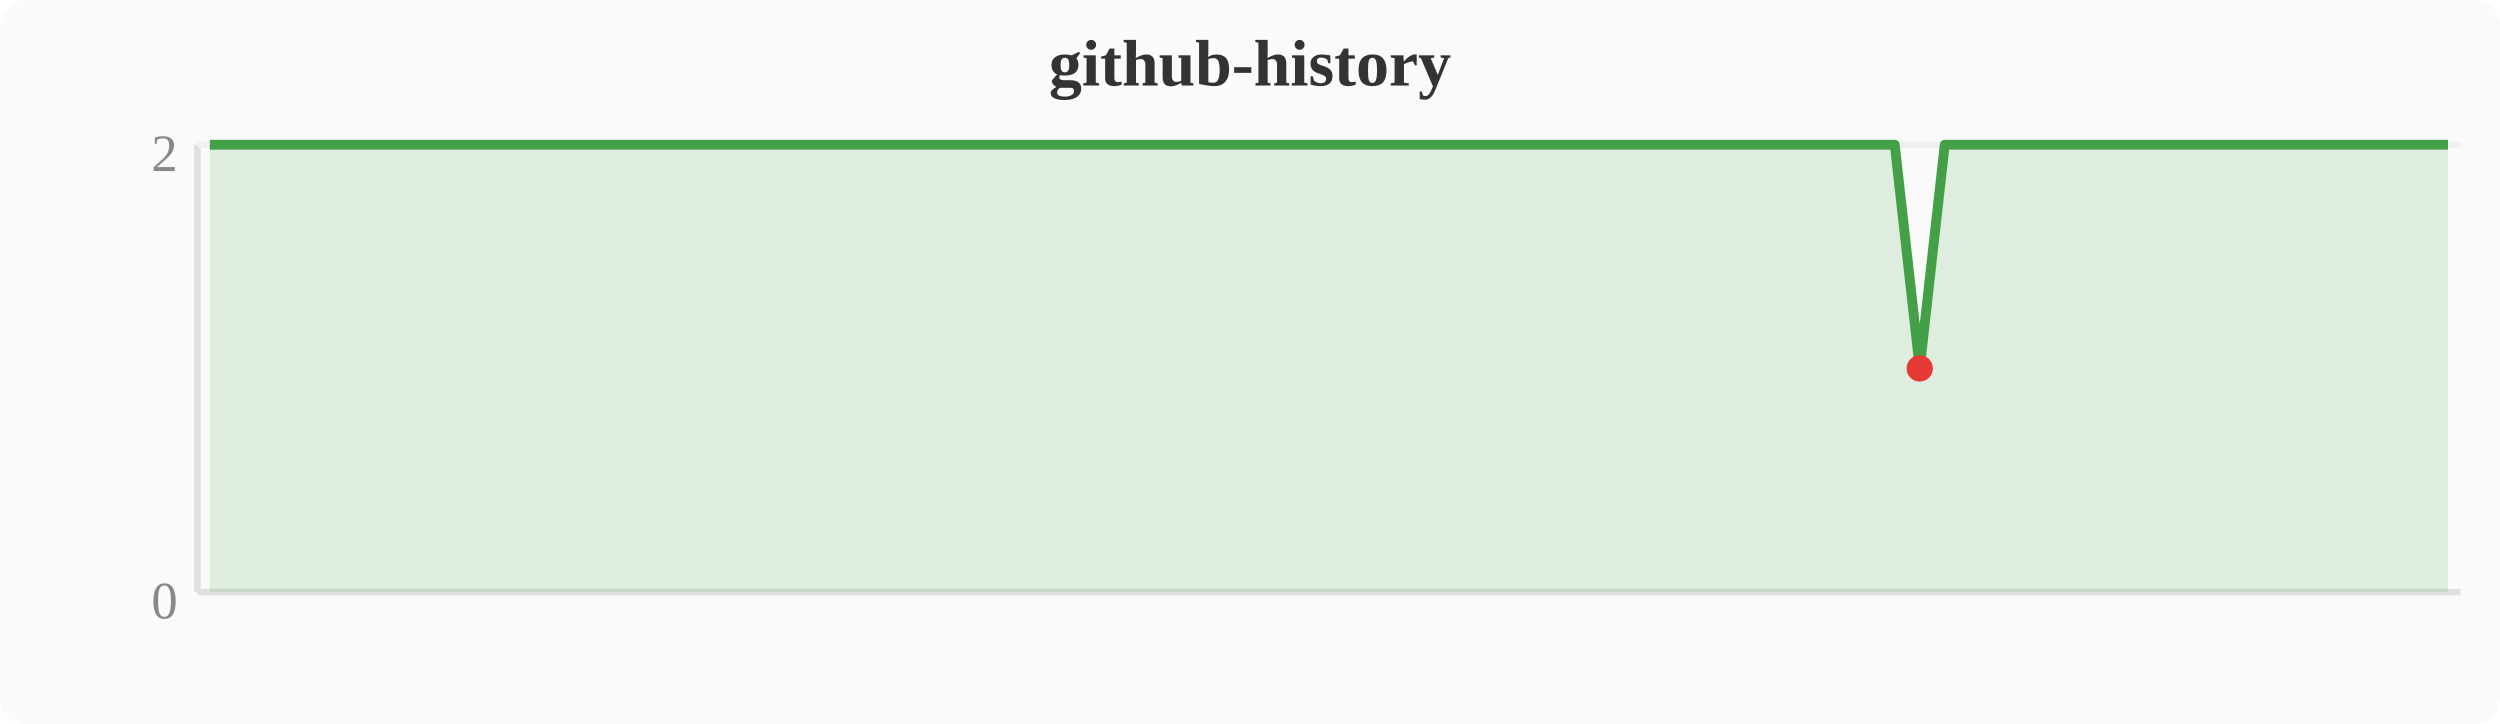
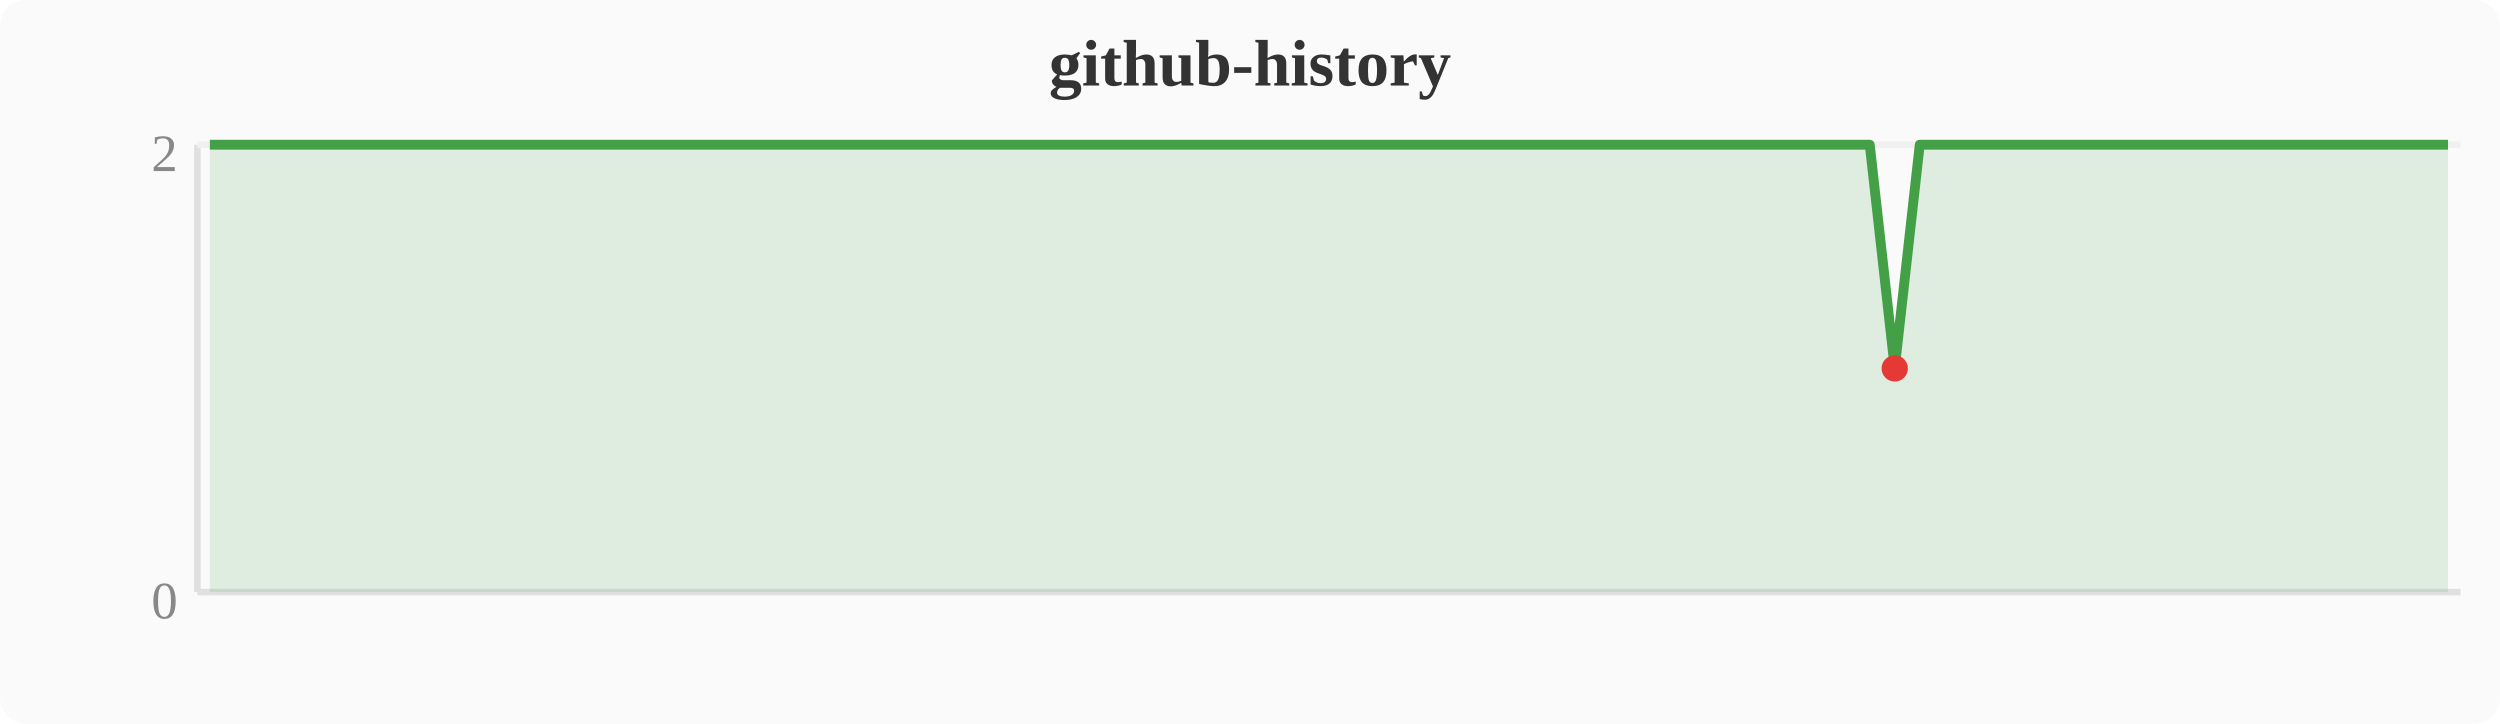
<svg xmlns="http://www.w3.org/2000/svg" width="380" height="110" viewBox="0 0 380 110">
  <rect width="380" height="110" fill="#fafafa" rx="4" />
  <text x="190" y="13" text-anchor="middle" font-size="10" font-weight="bold" fill="#333">github-history</text>
  <line x1="30" y1="22" x2="30" y2="90" stroke="#e0e0e0" stroke-width="1" />
  <line x1="30" y1="90" x2="374" y2="90" stroke="#e0e0e0" stroke-width="1" />
  <line x1="30" y1="22" x2="374" y2="22" stroke="#f0f0f0" stroke-width="1" />
  <text x="27" y="94" text-anchor="end" font-size="8" fill="#888">0</text>
  <text x="27" y="26" text-anchor="end" font-size="8" fill="#888">2</text>
-   <polygon points="31.9,22.0 35.7,22.0 39.6,22.0 43.4,22.0 47.2,22.0 51.0,22.0 54.8,22.0 58.7,22.0 62.5,22.0 66.3,22.0 70.1,22.0 74.0,22.0 77.8,22.0 81.6,22.0 85.4,22.0 89.2,22.0 93.1,22.0 96.9,22.0 100.7,22.0 104.5,22.0 108.4,22.0 112.2,22.0 116.0,22.0 119.8,22.0 123.6,22.0 127.5,22.0 131.3,22.0 135.1,22.0 138.9,22.0 142.8,22.0 146.6,22.0 150.4,22.0 154.2,22.0 158.0,22.0 161.9,22.0 165.7,22.0 169.5,22.0 173.3,22.0 177.2,22.0 181.0,22.0 184.8,22.0 188.6,22.0 192.4,22.0 196.3,22.0 200.1,22.0 203.9,22.0 207.7,22.0 211.6,22.0 215.4,22.0 219.2,22.0 223.0,22.0 226.8,22.0 230.7,22.0 234.5,22.0 238.3,22.0 242.1,22.0 246.0,22.0 249.8,22.0 253.6,22.0 257.4,22.0 261.2,22.0 265.1,22.0 268.9,22.0 272.7,22.0 276.5,22.0 280.4,22.0 284.2,22.0 288.0,22.0 291.8,56.0 295.6,22.0 299.5,22.0 303.3,22.0 307.1,22.0 310.9,22.0 314.8,22.0 318.6,22.0 322.4,22.0 326.2,22.0 330.0,22.0 333.9,22.0 337.7,22.0 341.5,22.0 345.3,22.0 349.2,22.0 353.0,22.0 356.8,22.0 360.6,22.0 364.4,22.0 368.3,22.0 372.1,22.0 372.1,90 31.9,90" fill="#43a047" opacity="0.15" />
-   <polyline points="31.9,22.0 35.7,22.0 39.6,22.0 43.4,22.0 47.2,22.0 51.0,22.0 54.8,22.0 58.7,22.0 62.5,22.0 66.3,22.0 70.1,22.0 74.0,22.0 77.8,22.0 81.6,22.0 85.4,22.0 89.2,22.0 93.1,22.0 96.9,22.0 100.7,22.0 104.5,22.0 108.4,22.0 112.2,22.0 116.0,22.0 119.8,22.0 123.6,22.0 127.5,22.0 131.3,22.0 135.1,22.0 138.9,22.0 142.8,22.0 146.6,22.0 150.4,22.0 154.2,22.0 158.0,22.0 161.9,22.0 165.7,22.0 169.5,22.0 173.3,22.0 177.2,22.0 181.0,22.0 184.8,22.0 188.6,22.0 192.4,22.0 196.3,22.0 200.1,22.0 203.9,22.0 207.7,22.0 211.6,22.0 215.4,22.0 219.2,22.0 223.0,22.0 226.8,22.0 230.7,22.0 234.5,22.0 238.3,22.0 242.1,22.0 246.0,22.0 249.8,22.0 253.6,22.0 257.4,22.0 261.2,22.0 265.1,22.0 268.9,22.0 272.7,22.0 276.5,22.0 280.4,22.0 284.2,22.0 288.0,22.0 291.8,56.0 295.6,22.0 299.5,22.0 303.3,22.0 307.1,22.0 310.9,22.0 314.8,22.0 318.6,22.0 322.4,22.0 326.2,22.0 330.0,22.0 333.9,22.0 337.7,22.0 341.5,22.0 345.3,22.0 349.2,22.0 353.0,22.0 356.8,22.0 360.6,22.0 364.4,22.0 368.3,22.0 372.1,22.0" fill="none" stroke="#43a047" stroke-width="1.5" stroke-linejoin="round" />
-   <circle cx="291.8" cy="56.0" r="2" fill="#e53935" />
+   <polygon points="31.9,22.0 35.7,22.0 39.6,22.0 43.4,22.0 47.2,22.0 51.0,22.0 54.8,22.0 58.7,22.0 62.5,22.0 66.3,22.0 70.1,22.0 74.0,22.0 77.8,22.0 81.6,22.0 85.4,22.0 89.2,22.0 93.1,22.0 96.9,22.0 100.7,22.0 104.5,22.0 108.4,22.0 112.2,22.0 116.0,22.0 119.8,22.0 123.6,22.0 127.5,22.0 131.3,22.0 135.1,22.0 138.9,22.0 142.8,22.0 146.6,22.0 150.4,22.0 154.2,22.0 158.0,22.0 161.9,22.0 165.7,22.0 169.5,22.0 173.3,22.0 177.2,22.0 181.0,22.0 184.8,22.0 188.6,22.0 192.4,22.0 196.3,22.0 200.1,22.0 203.9,22.0 207.7,22.0 211.6,22.0 215.4,22.0 219.2,22.0 223.0,22.0 226.8,22.0 230.7,22.0 234.5,22.0 238.3,22.0 242.1,22.0 246.0,22.0 249.8,22.0 253.6,22.0 257.4,22.0 261.2,22.0 265.1,22.0 268.9,22.0 272.7,22.0 276.5,22.0 280.4,22.0 284.2,22.0 288.0,56.0 291.8,22.0 295.6,22.0 299.5,22.0 303.3,22.0 307.1,22.0 310.9,22.0 314.8,22.0 318.6,22.0 322.4,22.0 326.2,22.0 330.0,22.0 333.9,22.0 337.7,22.0 341.5,22.0 345.3,22.0 349.2,22.0 353.0,22.0 356.8,22.0 360.6,22.0 364.4,22.0 368.3,22.0 372.1,22.0 372.1,90 31.9,90" fill="#43a047" opacity="0.15" />
+   <polyline points="31.9,22.0 35.7,22.0 39.6,22.0 43.4,22.0 47.2,22.0 51.0,22.0 54.8,22.0 58.7,22.0 62.5,22.0 66.3,22.0 70.1,22.0 74.0,22.0 77.8,22.0 81.6,22.0 85.4,22.0 89.2,22.0 93.1,22.0 96.9,22.0 100.7,22.0 104.5,22.0 108.4,22.0 112.2,22.0 116.0,22.0 119.8,22.0 123.6,22.0 127.5,22.0 131.3,22.0 135.1,22.0 138.9,22.0 142.8,22.0 146.6,22.0 150.4,22.0 154.2,22.0 158.0,22.0 161.9,22.0 165.7,22.0 169.5,22.0 173.3,22.0 177.2,22.0 181.0,22.0 184.8,22.0 188.6,22.0 192.4,22.0 196.3,22.0 200.1,22.0 203.9,22.0 207.7,22.0 211.6,22.0 215.4,22.0 219.2,22.0 223.0,22.0 226.8,22.0 230.7,22.0 234.5,22.0 238.3,22.0 242.1,22.0 246.0,22.0 249.8,22.0 253.6,22.0 257.4,22.0 261.2,22.0 265.1,22.0 268.9,22.0 272.7,22.0 276.5,22.0 280.4,22.0 284.2,22.0 288.0,56.0 291.8,22.0 295.6,22.0 299.5,22.0 303.3,22.0 307.1,22.0 310.9,22.0 314.8,22.0 318.6,22.0 322.4,22.0 326.2,22.0 330.0,22.0 333.9,22.0 337.7,22.0 341.5,22.0 345.3,22.0 349.2,22.0 353.0,22.0 356.8,22.0 360.6,22.0 364.4,22.0 368.3,22.0 372.1,22.0" fill="none" stroke="#43a047" stroke-width="1.5" stroke-linejoin="round" />
+   <circle cx="288.0" cy="56.0" r="2" fill="#e53935" />
</svg>
